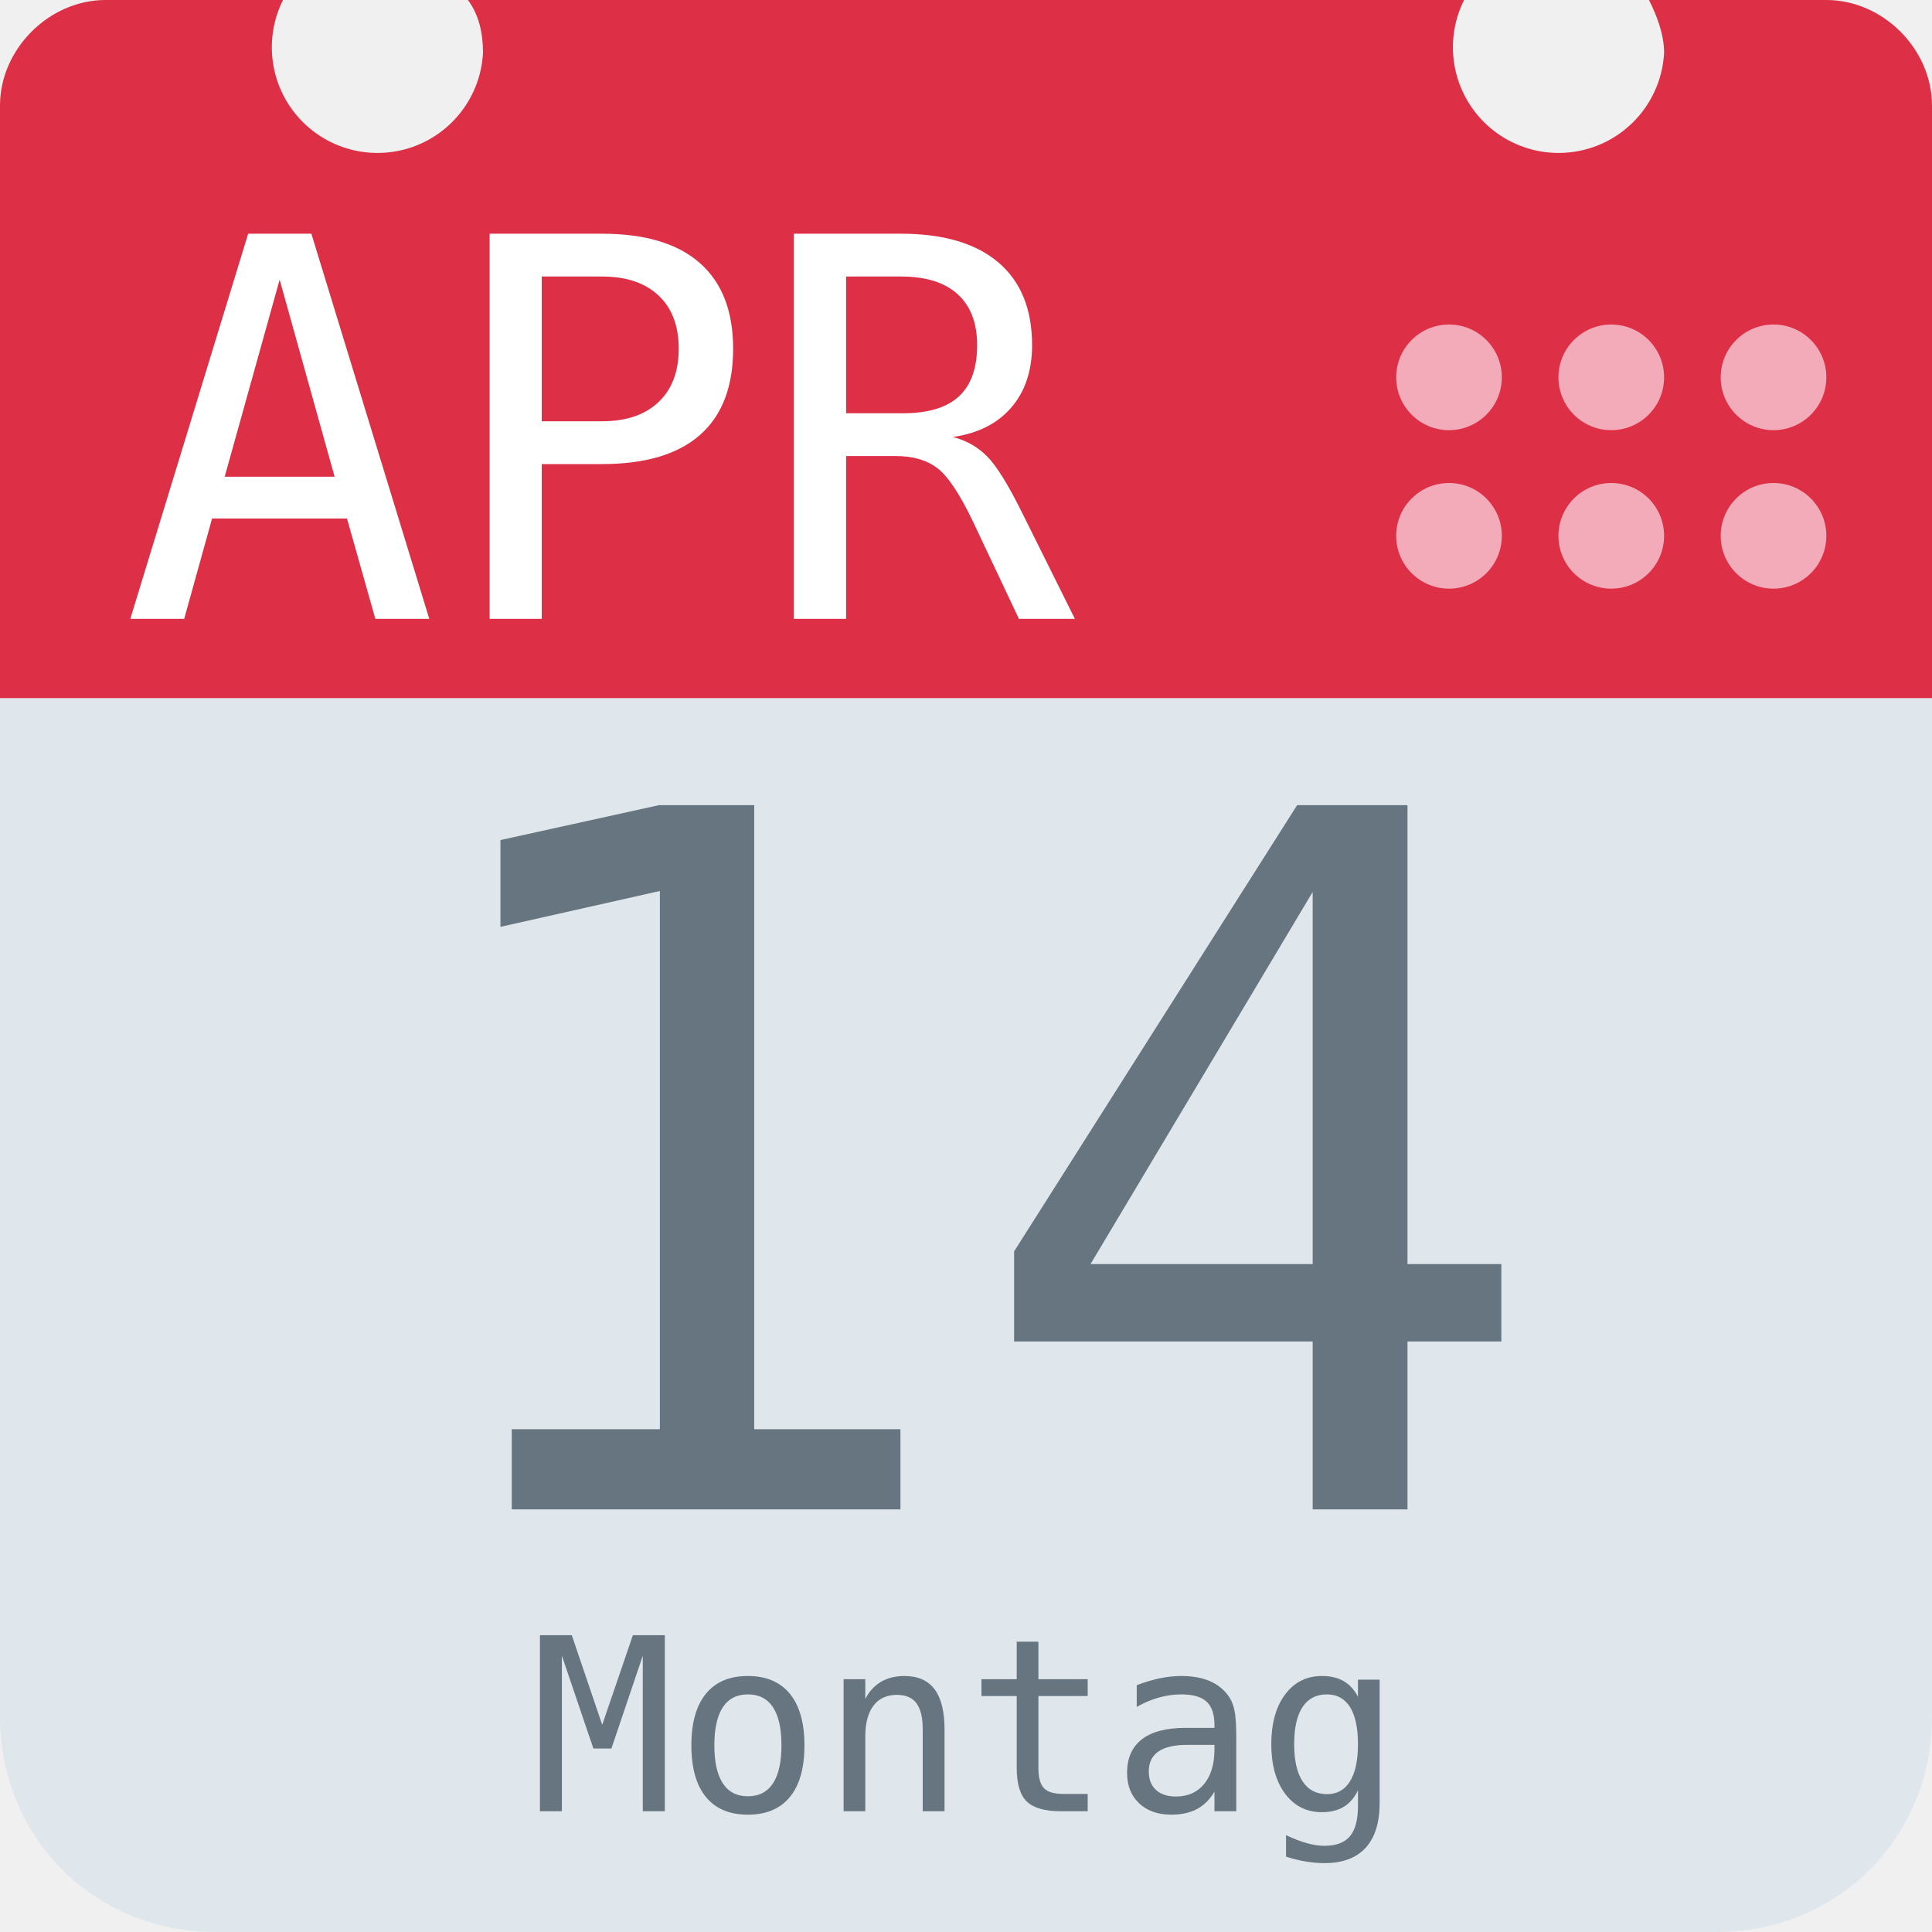
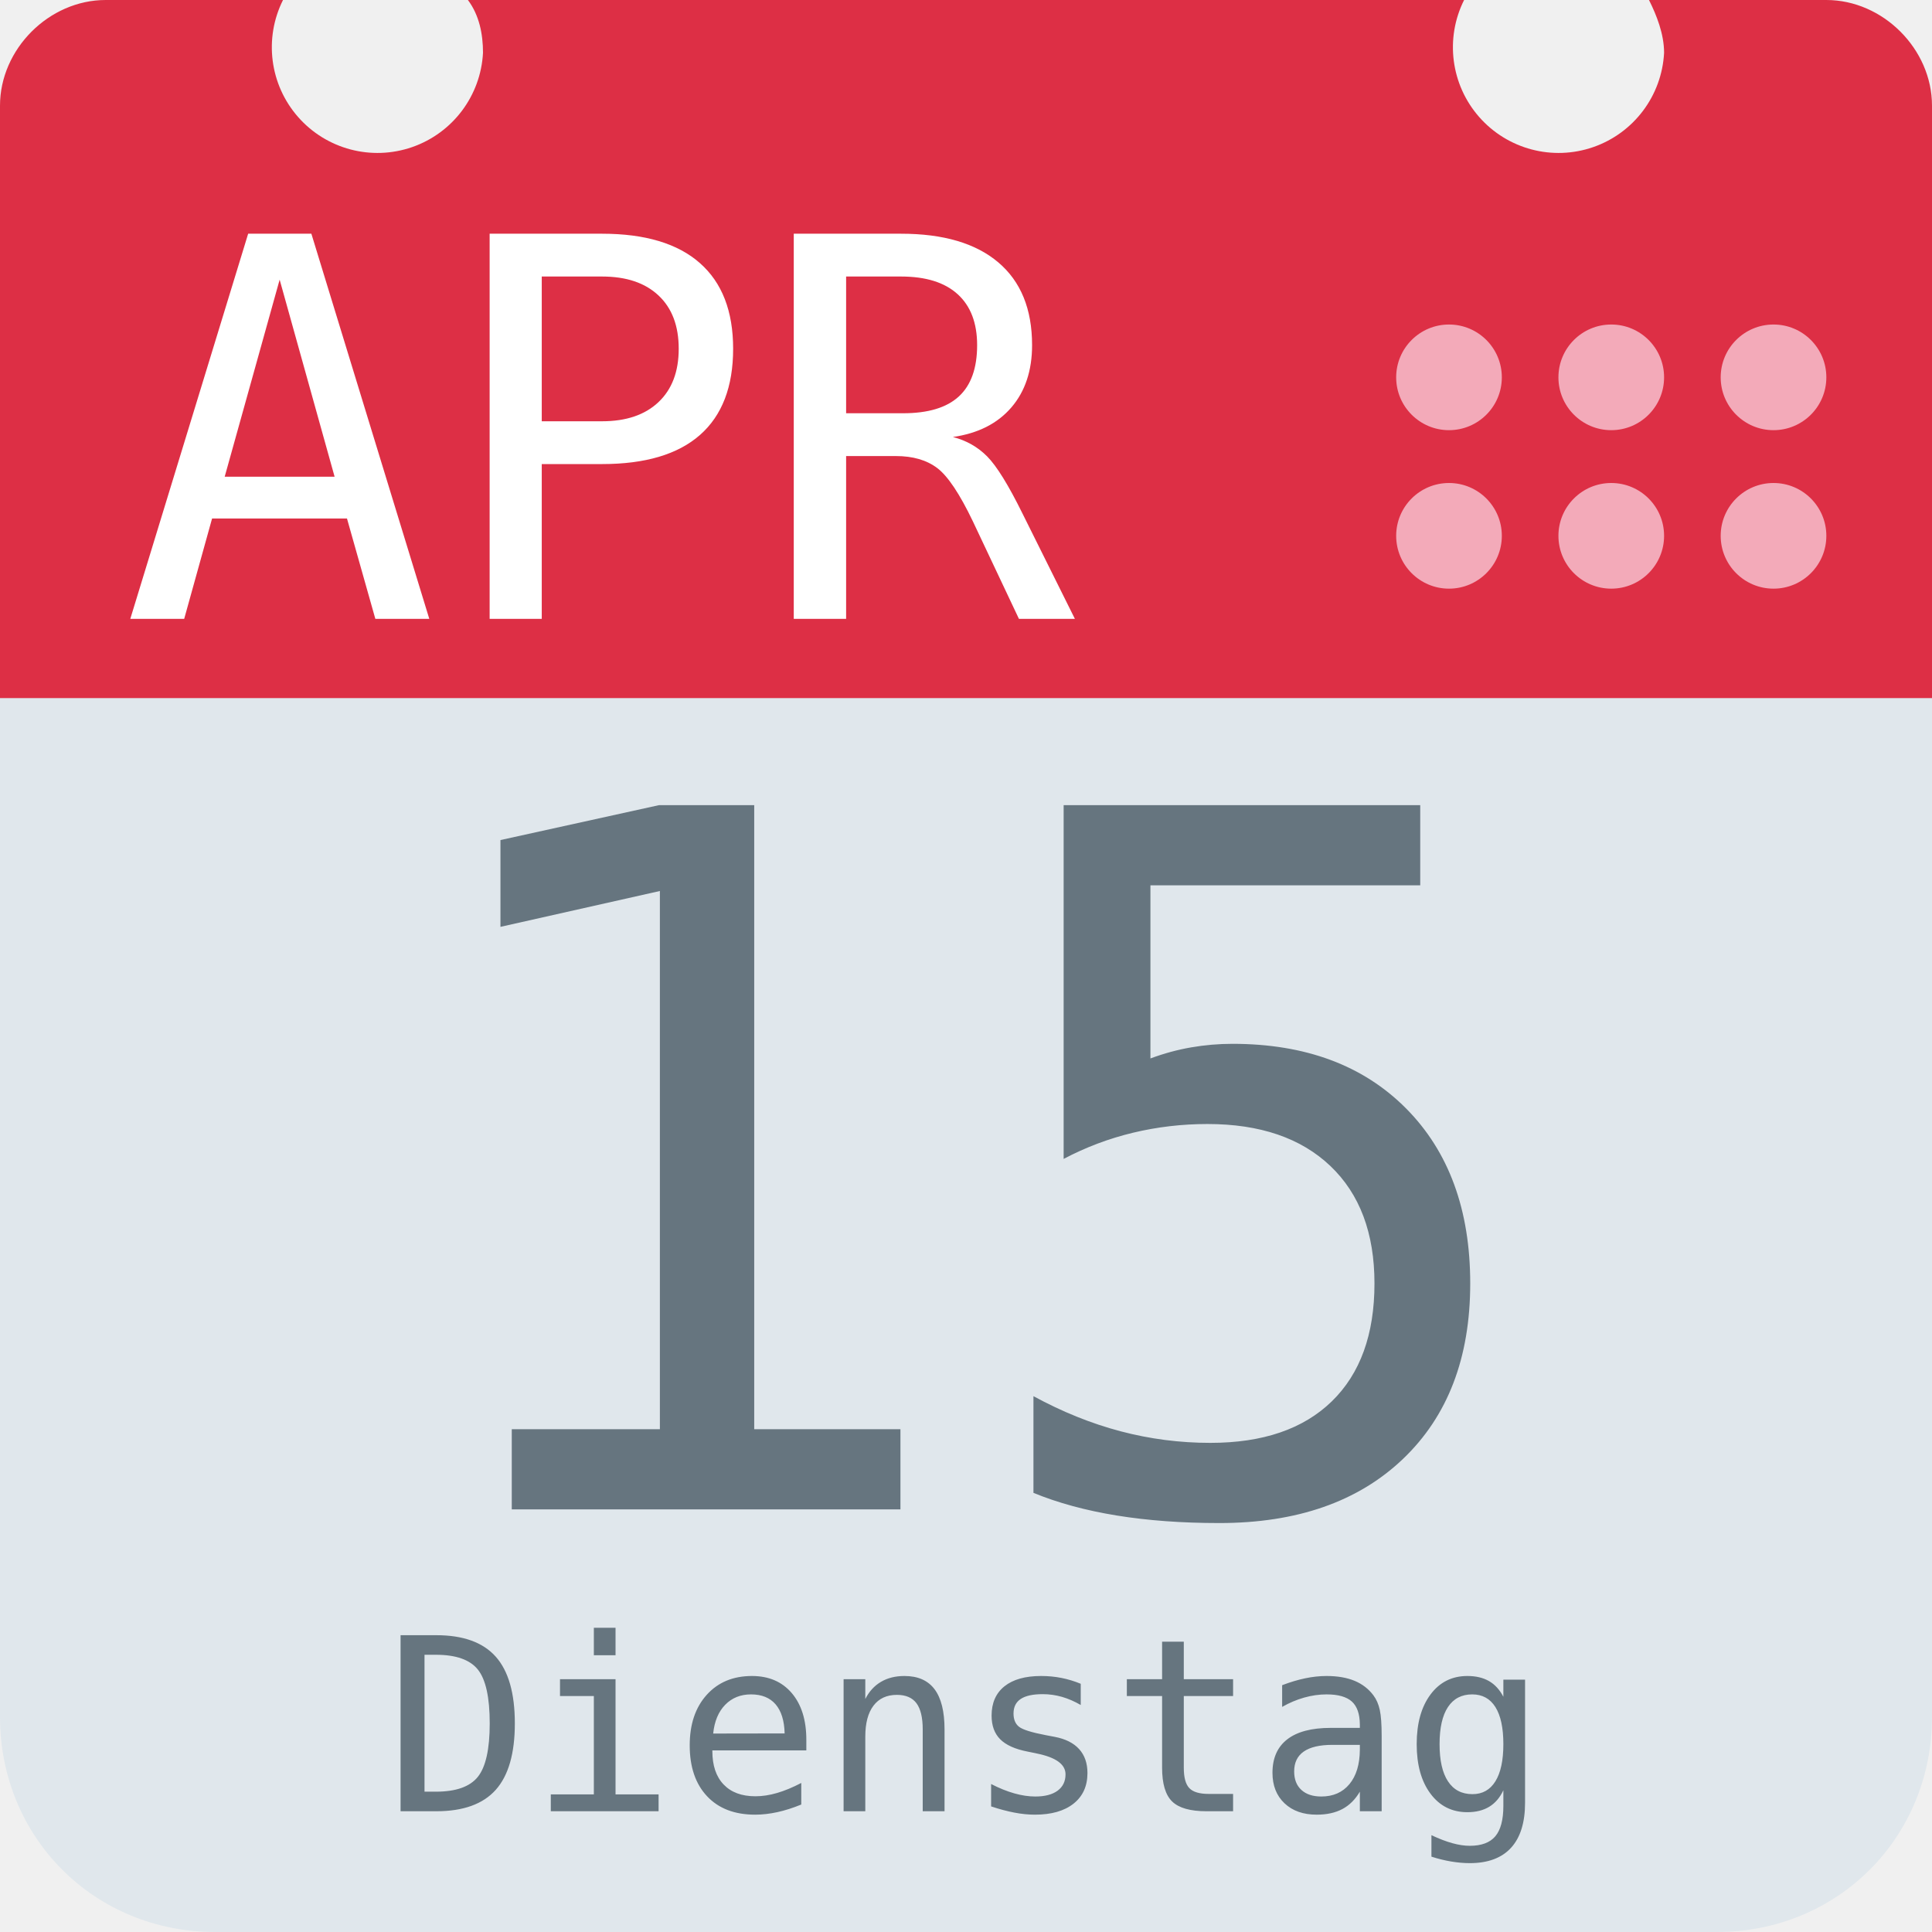
<svg xmlns="http://www.w3.org/2000/svg" aria-label="Calendar" role="img" viewBox="0 0 512 512">
  <path d="M512 455c0 32-25 57-57 57H57c-32 0-57-25-57-57V128c0-31 25-57 57-57h398c32 0 57 26 57 57z" fill="#e0e7ec" />
  <path d="M484 0h-47c2 4 4 9 4 14a28 28 0 1 1-53-14H124c3 4 4 9 4 14A28 28 0 1 1 75 0H28C13 0 0 13 0 28v157h512V28c0-15-13-28-28-28z" fill="#dd2f45" />
  <g fill="#f3aab9">
    <circle cx="470" cy="142" r="14" />
    <circle cx="470" cy="100" r="14" />
    <circle cx="427" cy="142" r="14" />
    <circle cx="427" cy="100" r="14" />
    <circle cx="384" cy="142" r="14" />
    <circle cx="384" cy="100" r="14" />
  </g>
  <text id="month" x="32" y="164" fill="#fff" font-family="monospace" font-size="140px" style="text-anchor: left">APR</text>
-   <text id="day" x="256" y="400" fill="#66757f" font-family="monospace" font-size="256px" style="text-anchor: middle">14</text>
-   <text id="weekday" x="256" y="480" fill="#66757f" font-family="monospace" font-size="64px" style="text-anchor: middle">Montag</text>
+   <text id="day" x="256" y="400" fill="#66757f" font-family="monospace" font-size="256px" style="text-anchor: middle">15</text>
+   <text id="weekday" x="256" y="480" fill="#66757f" font-family="monospace" font-size="64px" style="text-anchor: middle">Dienstag</text>
</svg>
